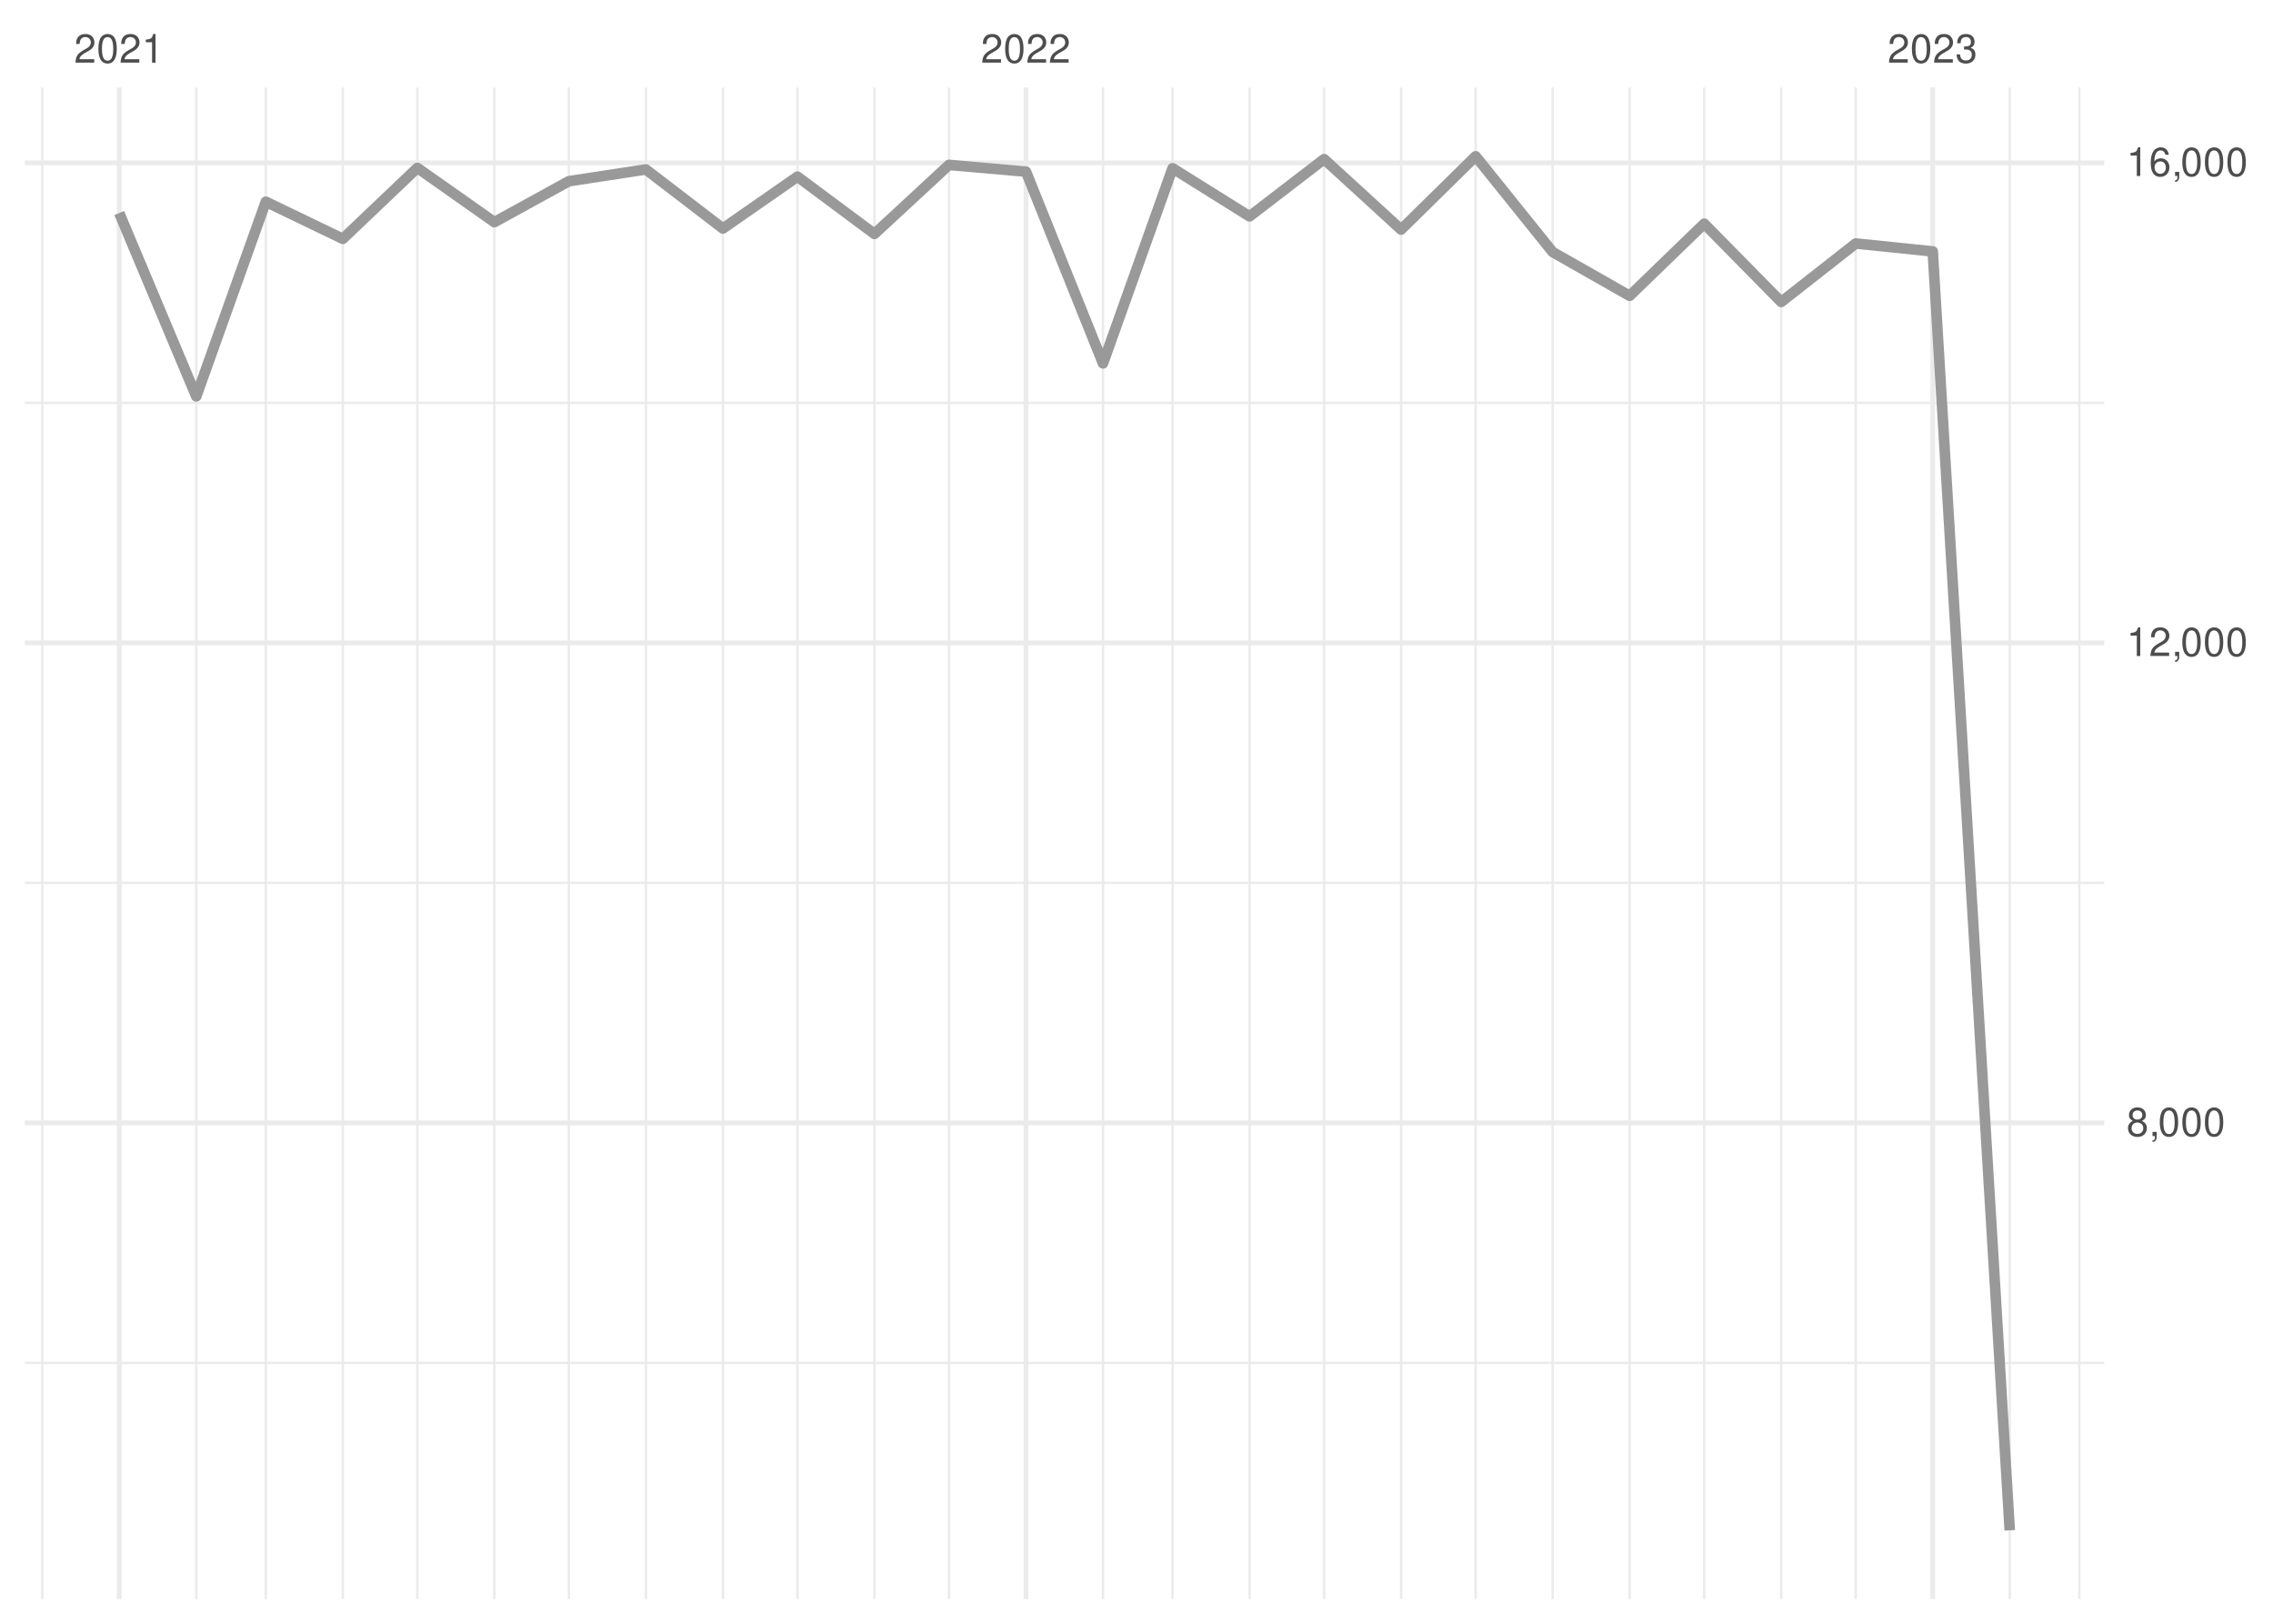
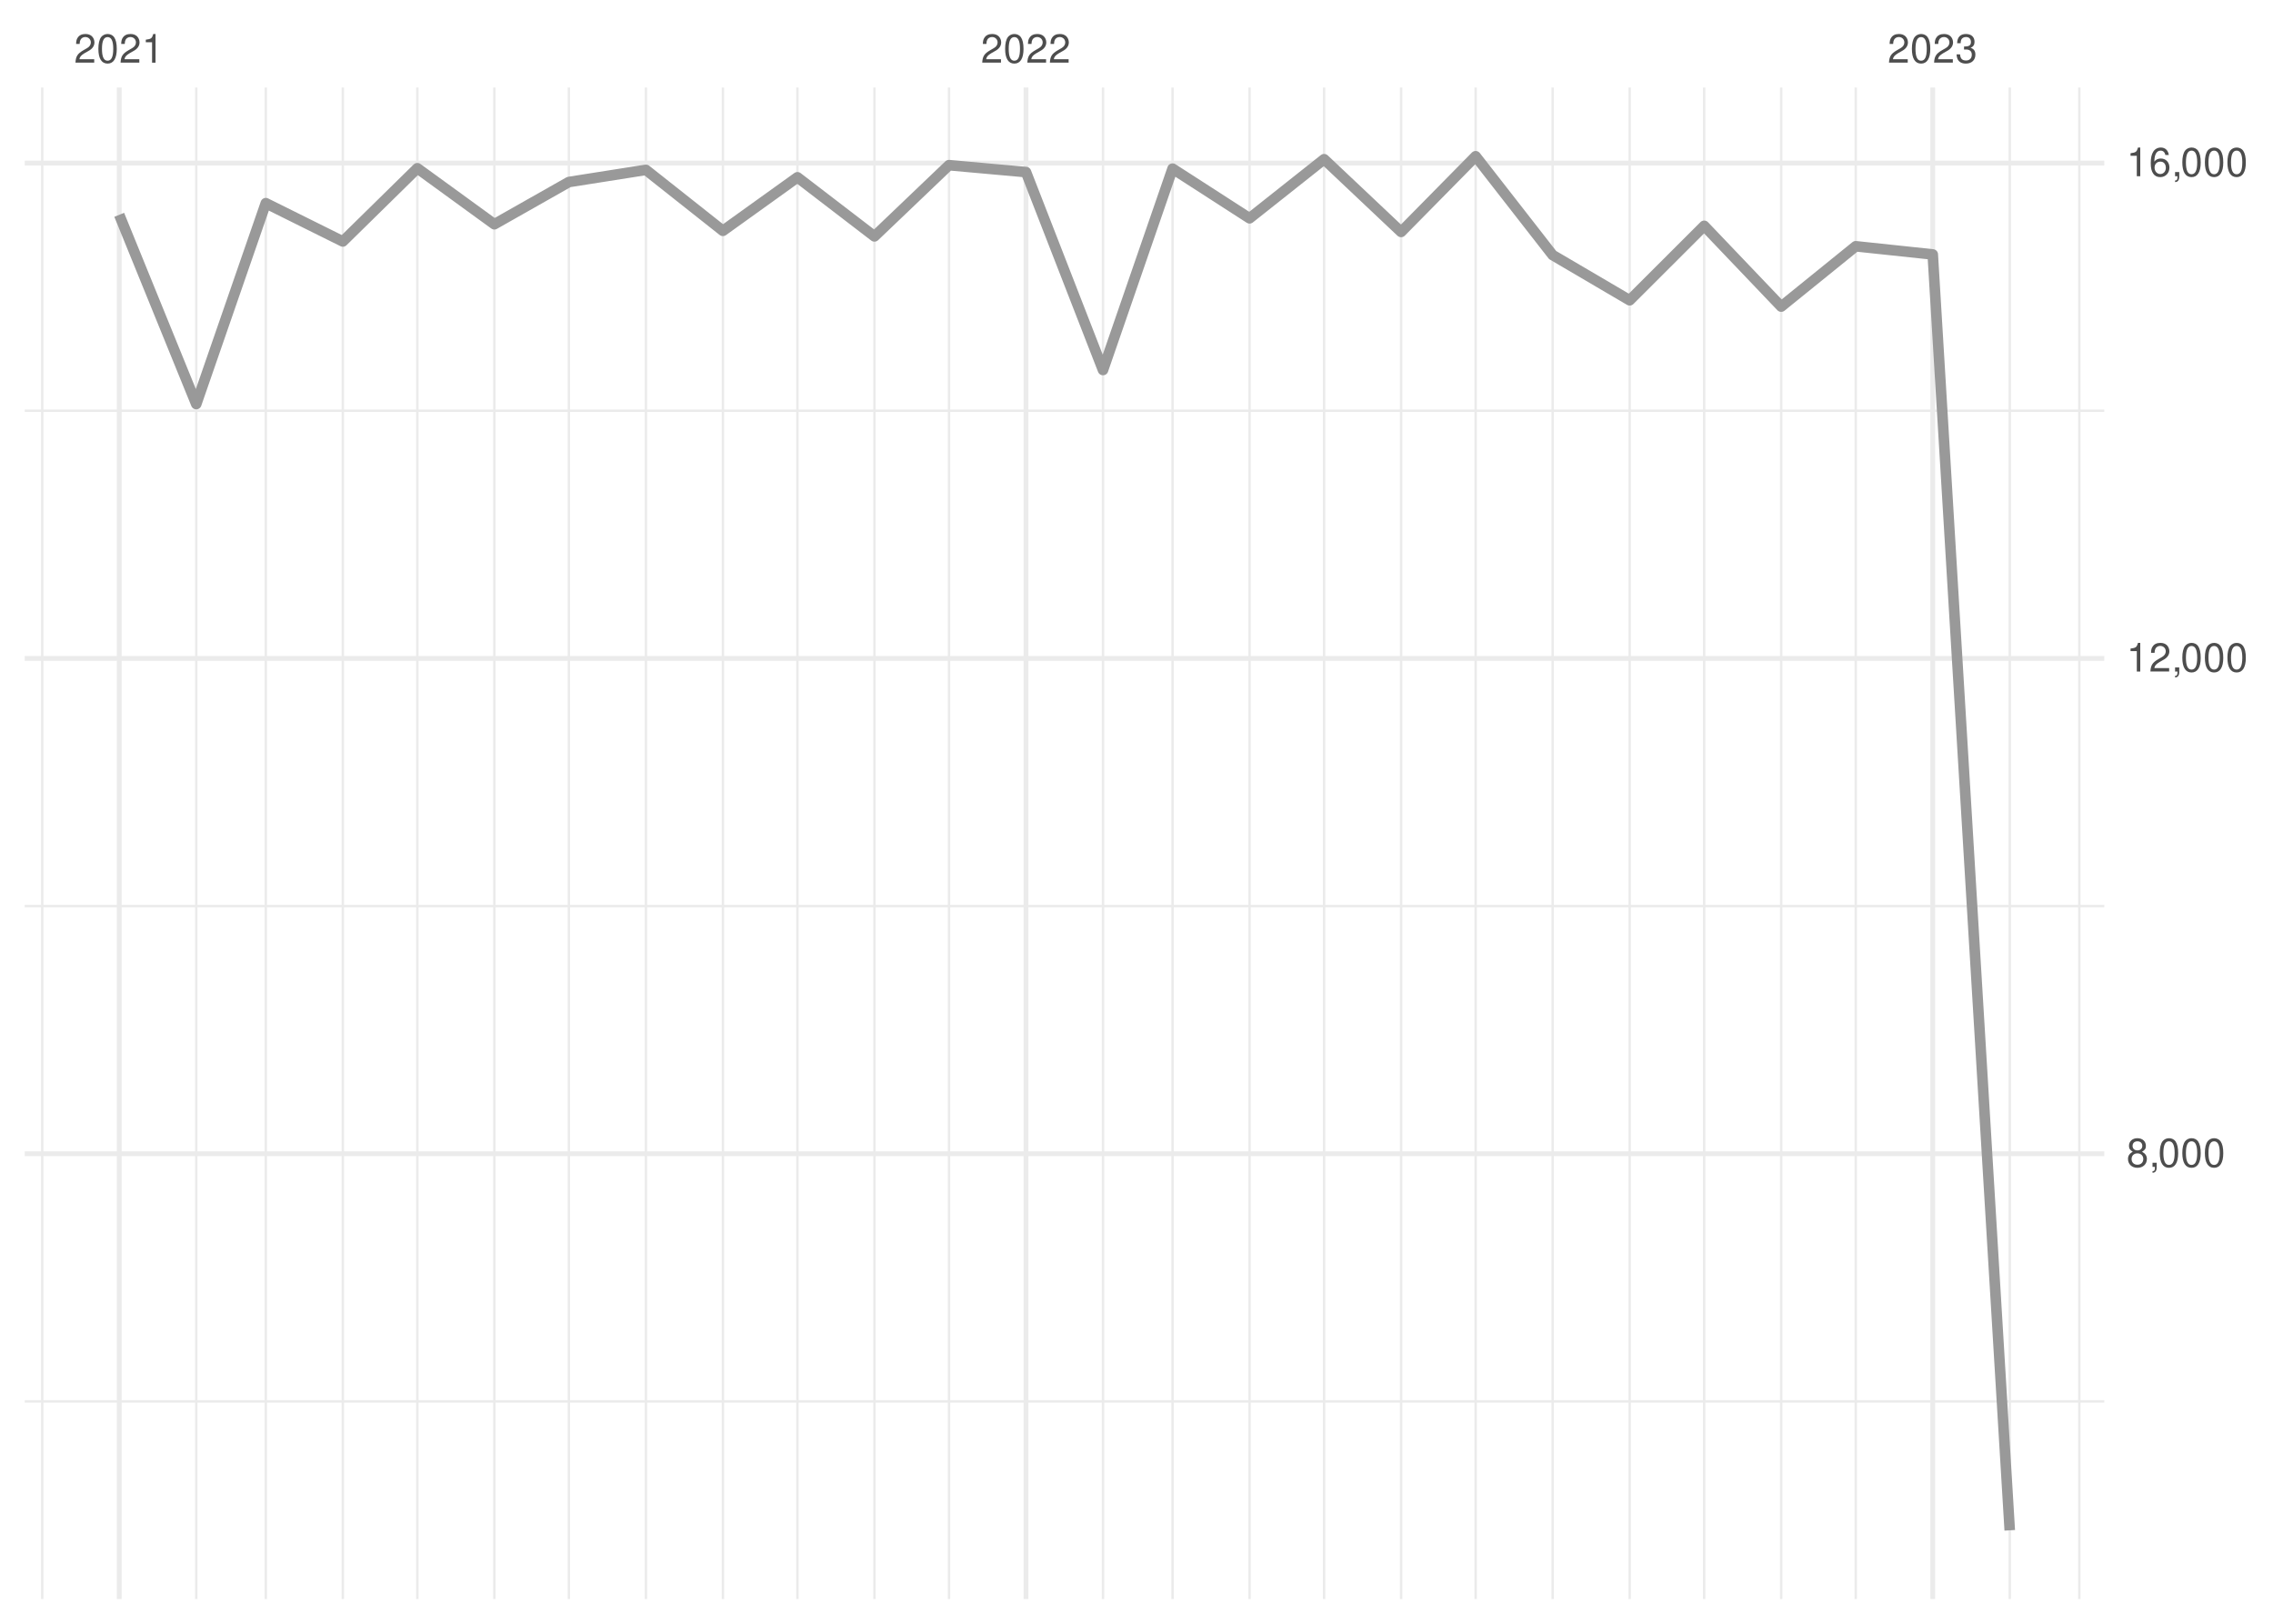
<svg xmlns="http://www.w3.org/2000/svg" xmlns:xlink="http://www.w3.org/1999/xlink" width="504pt" height="360pt" viewBox="0 0 504 360" version="1.1">
  <defs>
    <g>
      <symbol overflow="visible" id="glyph0-0">
        <path style="stroke:none;" d="" />
      </symbol>
      <symbol overflow="visible" id="glyph0-1">
        <path style="stroke:none;" d="M 4.453 -0.766 L 1.172 -0.766 C 1.25 -1.297 1.531 -1.625 2.297 -2.094 L 3.172 -2.594 C 4.047 -3.062 4.5 -3.719 4.5 -4.5 C 4.5 -5.031 4.281 -5.531 3.922 -5.875 C 3.547 -6.203 3.094 -6.359 2.5 -6.359 C 1.703 -6.359 1.125 -6.078 0.781 -5.531 C 0.547 -5.203 0.453 -4.797 0.438 -4.156 L 1.219 -4.156 C 1.234 -4.594 1.297 -4.844 1.406 -5.062 C 1.594 -5.438 2 -5.688 2.469 -5.688 C 3.172 -5.688 3.703 -5.172 3.703 -4.484 C 3.703 -3.969 3.406 -3.531 2.859 -3.219 L 2.047 -2.75 C 0.75 -2 0.375 -1.406 0.297 -0.016 L 4.453 -0.016 Z M 4.453 -0.766 " />
      </symbol>
      <symbol overflow="visible" id="glyph0-2">
        <path style="stroke:none;" d="M 2.422 -6.359 C 1.844 -6.359 1.312 -6.094 0.984 -5.672 C 0.578 -5.109 0.375 -4.25 0.375 -3.078 C 0.375 -0.938 1.078 0.203 2.422 0.203 C 3.734 0.203 4.453 -0.938 4.453 -3.031 C 4.453 -4.25 4.266 -5.078 3.859 -5.672 C 3.531 -6.109 3.016 -6.359 2.422 -6.359 Z M 2.422 -5.672 C 3.25 -5.672 3.672 -4.828 3.672 -3.094 C 3.672 -1.281 3.266 -0.438 2.406 -0.438 C 1.578 -0.438 1.172 -1.312 1.172 -3.062 C 1.172 -4.828 1.578 -5.672 2.422 -5.672 Z M 2.422 -5.672 " />
      </symbol>
      <symbol overflow="visible" id="glyph0-3">
        <path style="stroke:none;" d="M 2.281 -4.531 L 2.281 0 L 3.047 0 L 3.047 -6.359 L 2.547 -6.359 C 2.266 -5.391 2.094 -5.25 0.891 -5.094 L 0.891 -4.531 Z M 2.281 -4.531 " />
      </symbol>
      <symbol overflow="visible" id="glyph0-4">
        <path style="stroke:none;" d="M 1.938 -2.922 L 2.359 -2.922 C 3.203 -2.922 3.656 -2.531 3.656 -1.766 C 3.656 -0.969 3.172 -0.484 2.375 -0.484 C 1.516 -0.484 1.109 -0.922 1.062 -1.844 L 0.281 -1.844 C 0.312 -1.344 0.406 -1 0.547 -0.719 C 0.875 -0.109 1.484 0.203 2.344 0.203 C 3.625 0.203 4.453 -0.578 4.453 -1.781 C 4.453 -2.594 4.141 -3.031 3.391 -3.297 C 3.969 -3.531 4.266 -3.969 4.266 -4.609 C 4.266 -5.703 3.547 -6.359 2.359 -6.359 C 1.109 -6.359 0.438 -5.656 0.406 -4.312 L 1.188 -4.312 C 1.203 -4.703 1.234 -4.922 1.328 -5.109 C 1.5 -5.469 1.891 -5.688 2.375 -5.688 C 3.062 -5.688 3.469 -5.266 3.469 -4.578 C 3.469 -4.141 3.312 -3.859 2.969 -3.719 C 2.766 -3.625 2.484 -3.594 1.938 -3.578 Z M 1.938 -2.922 " />
      </symbol>
      <symbol overflow="visible" id="glyph0-5">
        <path style="stroke:none;" d="M 3.438 -3.359 C 4.094 -3.75 4.297 -4.062 4.297 -4.656 C 4.297 -5.672 3.531 -6.359 2.422 -6.359 C 1.312 -6.359 0.547 -5.672 0.547 -4.672 C 0.547 -4.062 0.75 -3.75 1.391 -3.359 C 0.672 -2.984 0.328 -2.469 0.328 -1.766 C 0.328 -0.609 1.172 0.203 2.422 0.203 C 3.656 0.203 4.516 -0.609 4.516 -1.766 C 4.516 -2.469 4.156 -2.984 3.438 -3.359 Z M 2.422 -5.672 C 3.078 -5.672 3.5 -5.281 3.5 -4.641 C 3.5 -4.047 3.062 -3.656 2.422 -3.656 C 1.766 -3.656 1.344 -4.047 1.344 -4.656 C 1.344 -5.281 1.766 -5.672 2.422 -5.672 Z M 2.422 -3 C 3.188 -3 3.719 -2.484 3.719 -1.75 C 3.719 -0.984 3.203 -0.484 2.406 -0.484 C 1.641 -0.484 1.125 -1 1.125 -1.734 C 1.125 -2.5 1.641 -3 2.422 -3 Z M 2.422 -3 " />
      </symbol>
      <symbol overflow="visible" id="glyph0-6">
        <path style="stroke:none;" d="M 0.766 -0.922 L 0.766 0 L 1.297 0 L 1.297 0.156 C 1.297 0.766 1.172 0.938 0.766 0.953 L 0.766 1.297 C 1.344 1.312 1.688 0.891 1.688 0.141 L 1.688 -0.922 Z M 0.766 -0.922 " />
      </symbol>
      <symbol overflow="visible" id="glyph0-7">
        <path style="stroke:none;" d="M 4.375 -4.703 C 4.234 -5.75 3.562 -6.359 2.609 -6.359 C 1.922 -6.359 1.312 -6.031 0.938 -5.453 C 0.547 -4.828 0.375 -4.062 0.375 -2.906 C 0.375 -1.828 0.531 -1.156 0.906 -0.594 C 1.234 -0.078 1.781 0.203 2.469 0.203 C 3.656 0.203 4.516 -0.688 4.516 -1.922 C 4.516 -3.094 3.719 -3.922 2.609 -3.922 C 1.984 -3.922 1.5 -3.688 1.172 -3.234 C 1.172 -4.797 1.672 -5.672 2.562 -5.672 C 3.109 -5.672 3.484 -5.328 3.609 -4.703 Z M 2.5 -3.234 C 3.25 -3.234 3.719 -2.703 3.719 -1.859 C 3.719 -1.062 3.188 -0.484 2.484 -0.484 C 1.766 -0.484 1.219 -1.094 1.219 -1.906 C 1.219 -2.688 1.734 -3.234 2.5 -3.234 Z M 2.5 -3.234 " />
      </symbol>
    </g>
    <clipPath id="clip1">
-       <path d="M 5.48 301 L 466.59 301 L 466.59 303 L 5.48 303 Z M 5.48 301 " />
+       <path d="M 5.48 310 L 466.59 310 L 466.59 311 L 5.48 311 Z M 5.48 310 " />
    </clipPath>
    <clipPath id="clip2">
-       <path d="M 5.48 195 L 466.59 195 L 466.59 197 L 5.48 197 Z M 5.48 195 " />
+       <path d="M 5.48 200 L 466.59 200 L 466.59 202 L 5.48 202 Z M 5.48 200 " />
    </clipPath>
    <clipPath id="clip3">
-       <path d="M 5.48 89 L 466.59 89 L 466.59 90 L 5.48 90 Z M 5.48 89 " />
+       <path d="M 5.48 90 L 466.59 90 L 466.59 92 L 5.48 92 Z M 5.48 90 " />
    </clipPath>
    <clipPath id="clip4">
      <path d="M 9 19.41 L 10 19.41 L 10 354.52 L 9 354.52 Z M 9 19.41 " />
    </clipPath>
    <clipPath id="clip5">
      <path d="M 43 19.41 L 44 19.41 L 44 354.52 L 43 354.52 Z M 43 19.41 " />
    </clipPath>
    <clipPath id="clip6">
      <path d="M 58 19.41 L 60 19.41 L 60 354.52 L 58 354.52 Z M 58 19.41 " />
    </clipPath>
    <clipPath id="clip7">
      <path d="M 75 19.41 L 77 19.41 L 77 354.52 L 75 354.52 Z M 75 19.41 " />
    </clipPath>
    <clipPath id="clip8">
      <path d="M 92 19.41 L 93 19.41 L 93 354.52 L 92 354.52 Z M 92 19.41 " />
    </clipPath>
    <clipPath id="clip9">
      <path d="M 109 19.41 L 110 19.41 L 110 354.52 L 109 354.52 Z M 109 19.41 " />
    </clipPath>
    <clipPath id="clip10">
      <path d="M 125 19.41 L 127 19.41 L 127 354.52 L 125 354.52 Z M 125 19.41 " />
    </clipPath>
    <clipPath id="clip11">
      <path d="M 142 19.41 L 144 19.41 L 144 354.52 L 142 354.52 Z M 142 19.41 " />
    </clipPath>
    <clipPath id="clip12">
      <path d="M 160 19.41 L 161 19.41 L 161 354.52 L 160 354.52 Z M 160 19.41 " />
    </clipPath>
    <clipPath id="clip13">
      <path d="M 176 19.41 L 178 19.41 L 178 354.52 L 176 354.52 Z M 176 19.41 " />
    </clipPath>
    <clipPath id="clip14">
      <path d="M 193 19.41 L 195 19.41 L 195 354.52 L 193 354.52 Z M 193 19.41 " />
    </clipPath>
    <clipPath id="clip15">
      <path d="M 210 19.41 L 211 19.41 L 211 354.52 L 210 354.52 Z M 210 19.41 " />
    </clipPath>
    <clipPath id="clip16">
      <path d="M 244 19.41 L 245 19.41 L 245 354.52 L 244 354.52 Z M 244 19.41 " />
    </clipPath>
    <clipPath id="clip17">
      <path d="M 259 19.41 L 261 19.41 L 261 354.52 L 259 354.52 Z M 259 19.41 " />
    </clipPath>
    <clipPath id="clip18">
      <path d="M 276 19.41 L 278 19.41 L 278 354.52 L 276 354.52 Z M 276 19.41 " />
    </clipPath>
    <clipPath id="clip19">
      <path d="M 293 19.41 L 294 19.41 L 294 354.52 L 293 354.52 Z M 293 19.41 " />
    </clipPath>
    <clipPath id="clip20">
      <path d="M 310 19.41 L 311 19.41 L 311 354.52 L 310 354.52 Z M 310 19.41 " />
    </clipPath>
    <clipPath id="clip21">
      <path d="M 326 19.41 L 328 19.41 L 328 354.52 L 326 354.52 Z M 326 19.41 " />
    </clipPath>
    <clipPath id="clip22">
      <path d="M 344 19.41 L 345 19.41 L 345 354.52 L 344 354.52 Z M 344 19.41 " />
    </clipPath>
    <clipPath id="clip23">
      <path d="M 361 19.41 L 362 19.41 L 362 354.52 L 361 354.52 Z M 361 19.41 " />
    </clipPath>
    <clipPath id="clip24">
      <path d="M 377 19.41 L 379 19.41 L 379 354.52 L 377 354.52 Z M 377 19.41 " />
    </clipPath>
    <clipPath id="clip25">
      <path d="M 394 19.41 L 396 19.41 L 396 354.52 L 394 354.52 Z M 394 19.41 " />
    </clipPath>
    <clipPath id="clip26">
      <path d="M 411 19.41 L 412 19.41 L 412 354.52 L 411 354.52 Z M 411 19.41 " />
    </clipPath>
    <clipPath id="clip27">
      <path d="M 445 19.41 L 446 19.41 L 446 354.52 L 445 354.52 Z M 445 19.41 " />
    </clipPath>
    <clipPath id="clip28">
      <path d="M 460 19.41 L 462 19.41 L 462 354.52 L 460 354.52 Z M 460 19.41 " />
    </clipPath>
    <clipPath id="clip29">
-       <path d="M 5.48 248 L 466.59 248 L 466.59 250 L 5.48 250 Z M 5.48 248 " />
+       <path d="M 5.48 255 L 466.59 255 L 466.59 257 L 5.48 257 Z M 5.48 255 " />
    </clipPath>
    <clipPath id="clip30">
-       <path d="M 5.48 141 L 466.59 141 L 466.59 144 L 5.48 144 Z M 5.48 141 " />
+       <path d="M 5.48 145 L 466.59 145 L 466.59 147 L 5.48 147 Z M 5.48 145 " />
    </clipPath>
    <clipPath id="clip31">
      <path d="M 5.48 35 L 466.59 35 L 466.59 37 L 5.48 37 Z M 5.48 35 " />
    </clipPath>
    <clipPath id="clip32">
      <path d="M 25 19.41 L 27 19.41 L 27 354.52 L 25 354.52 Z M 25 19.41 " />
    </clipPath>
    <clipPath id="clip33">
      <path d="M 226 19.41 L 229 19.41 L 229 354.52 L 226 354.52 Z M 226 19.41 " />
    </clipPath>
    <clipPath id="clip34">
      <path d="M 428 19.41 L 430 19.41 L 430 354.52 L 428 354.52 Z M 428 19.41 " />
    </clipPath>
  </defs>
  <g id="surface26">
    <rect x="0" y="0" width="504" height="360" style="fill:rgb(100%,100%,100%);fill-opacity:1;stroke:none;" />
    <g clip-path="url(#clip1)" clip-rule="nonzero">
-       <path style="fill:none;stroke-width:0.533;stroke-linecap:butt;stroke-linejoin:round;stroke:rgb(92.157%,92.157%,92.157%);stroke-opacity:1;stroke-miterlimit:10;" d="M 5.48 302.172 L 466.59 302.172 " />
+       <path style="fill:none;stroke-width:0.533;stroke-linecap:butt;stroke-linejoin:round;stroke:rgb(92.157%,92.157%,92.157%);stroke-opacity:1;stroke-miterlimit:10;" d="M 5.48 310.707 L 466.59 310.707 " />
    </g>
    <g clip-path="url(#clip2)" clip-rule="nonzero">
-       <path style="fill:none;stroke-width:0.533;stroke-linecap:butt;stroke-linejoin:round;stroke:rgb(92.157%,92.157%,92.157%);stroke-opacity:1;stroke-miterlimit:10;" d="M 5.48 195.746 L 466.59 195.746 " />
+       <path style="fill:none;stroke-width:0.533;stroke-linecap:butt;stroke-linejoin:round;stroke:rgb(92.157%,92.157%,92.157%);stroke-opacity:1;stroke-miterlimit:10;" d="M 5.48 200.887 L 466.59 200.887 " />
    </g>
    <g clip-path="url(#clip3)" clip-rule="nonzero">
-       <path style="fill:none;stroke-width:0.533;stroke-linecap:butt;stroke-linejoin:round;stroke:rgb(92.157%,92.157%,92.157%);stroke-opacity:1;stroke-miterlimit:10;" d="M 5.48 89.32 L 466.59 89.32 " />
+       <path style="fill:none;stroke-width:0.533;stroke-linecap:butt;stroke-linejoin:round;stroke:rgb(92.157%,92.157%,92.157%);stroke-opacity:1;stroke-miterlimit:10;" d="M 5.48 91.062 L 466.59 91.062 " />
    </g>
    <g clip-path="url(#clip4)" clip-rule="nonzero">
      <path style="fill:none;stroke-width:0.533;stroke-linecap:butt;stroke-linejoin:round;stroke:rgb(92.157%,92.157%,92.157%);stroke-opacity:1;stroke-miterlimit:10;" d="M 9.363 354.52 L 9.363 19.41 " />
    </g>
    <g clip-path="url(#clip5)" clip-rule="nonzero">
      <path style="fill:none;stroke-width:0.533;stroke-linecap:butt;stroke-linejoin:round;stroke:rgb(92.157%,92.157%,92.157%);stroke-opacity:1;stroke-miterlimit:10;" d="M 43.516 354.52 L 43.516 19.41 " />
    </g>
    <g clip-path="url(#clip6)" clip-rule="nonzero">
      <path style="fill:none;stroke-width:0.533;stroke-linecap:butt;stroke-linejoin:round;stroke:rgb(92.157%,92.157%,92.157%);stroke-opacity:1;stroke-miterlimit:10;" d="M 58.938 354.52 L 58.938 19.41 " />
    </g>
    <g clip-path="url(#clip7)" clip-rule="nonzero">
      <path style="fill:none;stroke-width:0.533;stroke-linecap:butt;stroke-linejoin:round;stroke:rgb(92.157%,92.157%,92.157%);stroke-opacity:1;stroke-miterlimit:10;" d="M 76.016 354.52 L 76.016 19.41 " />
    </g>
    <g clip-path="url(#clip8)" clip-rule="nonzero">
      <path style="fill:none;stroke-width:0.533;stroke-linecap:butt;stroke-linejoin:round;stroke:rgb(92.157%,92.157%,92.157%);stroke-opacity:1;stroke-miterlimit:10;" d="M 92.539 354.52 L 92.539 19.41 " />
    </g>
    <g clip-path="url(#clip9)" clip-rule="nonzero">
      <path style="fill:none;stroke-width:0.533;stroke-linecap:butt;stroke-linejoin:round;stroke:rgb(92.157%,92.157%,92.157%);stroke-opacity:1;stroke-miterlimit:10;" d="M 109.617 354.52 L 109.617 19.41 " />
    </g>
    <g clip-path="url(#clip10)" clip-rule="nonzero">
      <path style="fill:none;stroke-width:0.533;stroke-linecap:butt;stroke-linejoin:round;stroke:rgb(92.157%,92.157%,92.157%);stroke-opacity:1;stroke-miterlimit:10;" d="M 126.141 354.52 L 126.141 19.41 " />
    </g>
    <g clip-path="url(#clip11)" clip-rule="nonzero">
      <path style="fill:none;stroke-width:0.533;stroke-linecap:butt;stroke-linejoin:round;stroke:rgb(92.157%,92.157%,92.157%);stroke-opacity:1;stroke-miterlimit:10;" d="M 143.219 354.52 L 143.219 19.41 " />
    </g>
    <g clip-path="url(#clip12)" clip-rule="nonzero">
      <path style="fill:none;stroke-width:0.533;stroke-linecap:butt;stroke-linejoin:round;stroke:rgb(92.157%,92.157%,92.157%);stroke-opacity:1;stroke-miterlimit:10;" d="M 160.293 354.52 L 160.293 19.41 " />
    </g>
    <g clip-path="url(#clip13)" clip-rule="nonzero">
      <path style="fill:none;stroke-width:0.533;stroke-linecap:butt;stroke-linejoin:round;stroke:rgb(92.157%,92.157%,92.157%);stroke-opacity:1;stroke-miterlimit:10;" d="M 176.82 354.52 L 176.82 19.41 " />
    </g>
    <g clip-path="url(#clip14)" clip-rule="nonzero">
      <path style="fill:none;stroke-width:0.533;stroke-linecap:butt;stroke-linejoin:round;stroke:rgb(92.157%,92.157%,92.157%);stroke-opacity:1;stroke-miterlimit:10;" d="M 193.895 354.52 L 193.895 19.41 " />
    </g>
    <g clip-path="url(#clip15)" clip-rule="nonzero">
      <path style="fill:none;stroke-width:0.533;stroke-linecap:butt;stroke-linejoin:round;stroke:rgb(92.157%,92.157%,92.157%);stroke-opacity:1;stroke-miterlimit:10;" d="M 210.422 354.52 L 210.422 19.41 " />
    </g>
    <g clip-path="url(#clip16)" clip-rule="nonzero">
      <path style="fill:none;stroke-width:0.533;stroke-linecap:butt;stroke-linejoin:round;stroke:rgb(92.157%,92.157%,92.157%);stroke-opacity:1;stroke-miterlimit:10;" d="M 244.574 354.52 L 244.574 19.41 " />
    </g>
    <g clip-path="url(#clip17)" clip-rule="nonzero">
      <path style="fill:none;stroke-width:0.533;stroke-linecap:butt;stroke-linejoin:round;stroke:rgb(92.157%,92.157%,92.157%);stroke-opacity:1;stroke-miterlimit:10;" d="M 259.996 354.52 L 259.996 19.41 " />
    </g>
    <g clip-path="url(#clip18)" clip-rule="nonzero">
      <path style="fill:none;stroke-width:0.533;stroke-linecap:butt;stroke-linejoin:round;stroke:rgb(92.157%,92.157%,92.157%);stroke-opacity:1;stroke-miterlimit:10;" d="M 277.07 354.52 L 277.07 19.41 " />
    </g>
    <g clip-path="url(#clip19)" clip-rule="nonzero">
      <path style="fill:none;stroke-width:0.533;stroke-linecap:butt;stroke-linejoin:round;stroke:rgb(92.157%,92.157%,92.157%);stroke-opacity:1;stroke-miterlimit:10;" d="M 293.598 354.52 L 293.598 19.41 " />
    </g>
    <g clip-path="url(#clip20)" clip-rule="nonzero">
      <path style="fill:none;stroke-width:0.533;stroke-linecap:butt;stroke-linejoin:round;stroke:rgb(92.157%,92.157%,92.157%);stroke-opacity:1;stroke-miterlimit:10;" d="M 310.672 354.52 L 310.672 19.41 " />
    </g>
    <g clip-path="url(#clip21)" clip-rule="nonzero">
      <path style="fill:none;stroke-width:0.533;stroke-linecap:butt;stroke-linejoin:round;stroke:rgb(92.157%,92.157%,92.157%);stroke-opacity:1;stroke-miterlimit:10;" d="M 327.199 354.52 L 327.199 19.41 " />
    </g>
    <g clip-path="url(#clip22)" clip-rule="nonzero">
      <path style="fill:none;stroke-width:0.533;stroke-linecap:butt;stroke-linejoin:round;stroke:rgb(92.157%,92.157%,92.157%);stroke-opacity:1;stroke-miterlimit:10;" d="M 344.273 354.52 L 344.273 19.41 " />
    </g>
    <g clip-path="url(#clip23)" clip-rule="nonzero">
      <path style="fill:none;stroke-width:0.533;stroke-linecap:butt;stroke-linejoin:round;stroke:rgb(92.157%,92.157%,92.157%);stroke-opacity:1;stroke-miterlimit:10;" d="M 361.352 354.52 L 361.352 19.41 " />
    </g>
    <g clip-path="url(#clip24)" clip-rule="nonzero">
      <path style="fill:none;stroke-width:0.533;stroke-linecap:butt;stroke-linejoin:round;stroke:rgb(92.157%,92.157%,92.157%);stroke-opacity:1;stroke-miterlimit:10;" d="M 377.875 354.52 L 377.875 19.41 " />
    </g>
    <g clip-path="url(#clip25)" clip-rule="nonzero">
      <path style="fill:none;stroke-width:0.533;stroke-linecap:butt;stroke-linejoin:round;stroke:rgb(92.157%,92.157%,92.157%);stroke-opacity:1;stroke-miterlimit:10;" d="M 394.953 354.52 L 394.953 19.41 " />
    </g>
    <g clip-path="url(#clip26)" clip-rule="nonzero">
      <path style="fill:none;stroke-width:0.533;stroke-linecap:butt;stroke-linejoin:round;stroke:rgb(92.157%,92.157%,92.157%);stroke-opacity:1;stroke-miterlimit:10;" d="M 411.477 354.52 L 411.477 19.41 " />
    </g>
    <g clip-path="url(#clip27)" clip-rule="nonzero">
      <path style="fill:none;stroke-width:0.533;stroke-linecap:butt;stroke-linejoin:round;stroke:rgb(92.157%,92.157%,92.157%);stroke-opacity:1;stroke-miterlimit:10;" d="M 445.629 354.52 L 445.629 19.41 " />
    </g>
    <g clip-path="url(#clip28)" clip-rule="nonzero">
      <path style="fill:none;stroke-width:0.533;stroke-linecap:butt;stroke-linejoin:round;stroke:rgb(92.157%,92.157%,92.157%);stroke-opacity:1;stroke-miterlimit:10;" d="M 461.055 354.52 L 461.055 19.41 " />
    </g>
    <g clip-path="url(#clip29)" clip-rule="nonzero">
-       <path style="fill:none;stroke-width:1.067;stroke-linecap:butt;stroke-linejoin:round;stroke:rgb(92.157%,92.157%,92.157%);stroke-opacity:1;stroke-miterlimit:10;" d="M 5.48 248.961 L 466.59 248.961 " />
+       <path style="fill:none;stroke-width:1.067;stroke-linecap:butt;stroke-linejoin:round;stroke:rgb(92.157%,92.157%,92.157%);stroke-opacity:1;stroke-miterlimit:10;" d="M 5.48 255.797 L 466.59 255.797 " />
    </g>
    <g clip-path="url(#clip30)" clip-rule="nonzero">
-       <path style="fill:none;stroke-width:1.067;stroke-linecap:butt;stroke-linejoin:round;stroke:rgb(92.157%,92.157%,92.157%);stroke-opacity:1;stroke-miterlimit:10;" d="M 5.48 142.531 L 466.59 142.531 " />
+       <path style="fill:none;stroke-width:1.067;stroke-linecap:butt;stroke-linejoin:round;stroke:rgb(92.157%,92.157%,92.157%);stroke-opacity:1;stroke-miterlimit:10;" d="M 5.48 145.977 L 466.59 145.977 " />
    </g>
    <g clip-path="url(#clip31)" clip-rule="nonzero">
-       <path style="fill:none;stroke-width:1.067;stroke-linecap:butt;stroke-linejoin:round;stroke:rgb(92.157%,92.157%,92.157%);stroke-opacity:1;stroke-miterlimit:10;" d="M 5.48 36.105 L 466.59 36.105 " />
+       <path style="fill:none;stroke-width:1.067;stroke-linecap:butt;stroke-linejoin:round;stroke:rgb(92.157%,92.157%,92.157%);stroke-opacity:1;stroke-miterlimit:10;" d="M 5.48 36.152 L 466.59 36.152 " />
    </g>
    <g clip-path="url(#clip32)" clip-rule="nonzero">
      <path style="fill:none;stroke-width:1.067;stroke-linecap:butt;stroke-linejoin:round;stroke:rgb(92.157%,92.157%,92.157%);stroke-opacity:1;stroke-miterlimit:10;" d="M 26.438 354.52 L 26.438 19.41 " />
    </g>
    <g clip-path="url(#clip33)" clip-rule="nonzero">
      <path style="fill:none;stroke-width:1.067;stroke-linecap:butt;stroke-linejoin:round;stroke:rgb(92.157%,92.157%,92.157%);stroke-opacity:1;stroke-miterlimit:10;" d="M 227.496 354.52 L 227.496 19.41 " />
    </g>
    <g clip-path="url(#clip34)" clip-rule="nonzero">
      <path style="fill:none;stroke-width:1.067;stroke-linecap:butt;stroke-linejoin:round;stroke:rgb(92.157%,92.157%,92.157%);stroke-opacity:1;stroke-miterlimit:10;" d="M 428.555 354.52 L 428.555 19.41 " />
    </g>
-     <path style="fill:none;stroke-width:2.347;stroke-linecap:butt;stroke-linejoin:round;stroke:rgb(60%,60%,60%);stroke-opacity:1;stroke-miterlimit:10;" d="M 26.438 47.227 L 43.516 87.883 L 58.938 44.727 L 76.016 52.949 L 92.539 37.223 L 109.617 49.25 L 126.141 40.176 L 143.219 37.57 L 160.293 50.66 L 176.82 39.168 L 193.895 51.859 L 210.422 36.559 L 227.496 38.051 L 244.574 80.566 L 259.996 37.305 L 277.07 47.973 L 293.598 35.281 L 310.672 50.898 L 327.199 34.645 L 344.273 55.875 L 361.352 65.586 L 377.875 49.598 L 394.953 66.945 L 411.477 53.984 L 428.555 55.742 L 445.629 339.289 " />
+     <path style="fill:none;stroke-width:2.347;stroke-linecap:butt;stroke-linejoin:round;stroke:rgb(60%,60%,60%);stroke-opacity:1;stroke-miterlimit:10;" d="M 26.438 47.629 L 43.516 89.582 L 58.938 45.047 L 76.016 53.531 L 92.539 37.305 L 109.617 49.715 L 126.141 40.355 L 143.219 37.664 L 160.293 51.172 L 176.82 39.312 L 193.895 52.406 L 210.422 36.621 L 227.496 38.156 L 244.574 82.031 L 259.996 37.391 L 277.07 48.398 L 293.598 35.301 L 310.672 51.418 L 327.199 34.645 L 344.273 56.551 L 361.352 66.574 L 377.875 50.074 L 394.953 67.973 L 411.477 54.602 L 428.555 56.414 L 445.629 339.289 " />
    <g style="fill:rgb(30.196%,30.196%,30.196%);fill-opacity:1;">
      <use xlink:href="#glyph0-1" x="16.438" y="13.896" />
      <use xlink:href="#glyph0-2" x="21.438" y="13.896" />
      <use xlink:href="#glyph0-1" x="26.438" y="13.896" />
      <use xlink:href="#glyph0-3" x="31.438" y="13.896" />
    </g>
    <g style="fill:rgb(30.196%,30.196%,30.196%);fill-opacity:1;">
      <use xlink:href="#glyph0-1" x="217.496" y="13.896" />
      <use xlink:href="#glyph0-2" x="222.496" y="13.896" />
      <use xlink:href="#glyph0-1" x="227.496" y="13.896" />
      <use xlink:href="#glyph0-1" x="232.496" y="13.896" />
    </g>
    <g style="fill:rgb(30.196%,30.196%,30.196%);fill-opacity:1;">
      <use xlink:href="#glyph0-1" x="418.555" y="13.896" />
      <use xlink:href="#glyph0-2" x="423.555" y="13.896" />
      <use xlink:href="#glyph0-1" x="428.555" y="13.896" />
      <use xlink:href="#glyph0-4" x="433.555" y="13.896" />
    </g>
    <g style="fill:rgb(30.196%,30.196%,30.196%);fill-opacity:1;">
-       <use xlink:href="#glyph0-5" x="471.52" y="251.876" />
-       <use xlink:href="#glyph0-6" x="476.52" y="251.876" />
-       <use xlink:href="#glyph0-2" x="478.52" y="251.876" />
-       <use xlink:href="#glyph0-2" x="483.52" y="251.876" />
-       <use xlink:href="#glyph0-2" x="488.52" y="251.876" />
-     </g>
-     <g style="fill:rgb(30.196%,30.196%,30.196%);fill-opacity:1;">
-       <use xlink:href="#glyph0-3" x="471.52" y="145.446" />
-       <use xlink:href="#glyph0-1" x="476.52" y="145.446" />
-       <use xlink:href="#glyph0-6" x="481.52" y="145.446" />
-       <use xlink:href="#glyph0-2" x="483.52" y="145.446" />
-       <use xlink:href="#glyph0-2" x="488.52" y="145.446" />
-       <use xlink:href="#glyph0-2" x="493.52" y="145.446" />
-     </g>
-     <g style="fill:rgb(30.196%,30.196%,30.196%);fill-opacity:1;">
-       <use xlink:href="#glyph0-3" x="471.52" y="39.021" />
-       <use xlink:href="#glyph0-7" x="476.52" y="39.021" />
-       <use xlink:href="#glyph0-6" x="481.52" y="39.021" />
-       <use xlink:href="#glyph0-2" x="483.52" y="39.021" />
-       <use xlink:href="#glyph0-2" x="488.52" y="39.021" />
-       <use xlink:href="#glyph0-2" x="493.52" y="39.021" />
+       <use xlink:href="#glyph0-5" x="471.52" y="258.712" />
+       <use xlink:href="#glyph0-6" x="476.52" y="258.712" />
+       <use xlink:href="#glyph0-2" x="478.52" y="258.712" />
+       <use xlink:href="#glyph0-2" x="483.52" y="258.712" />
+       <use xlink:href="#glyph0-2" x="488.52" y="258.712" />
+     </g>
+     <g style="fill:rgb(30.196%,30.196%,30.196%);fill-opacity:1;">
+       <use xlink:href="#glyph0-3" x="471.52" y="148.892" />
+       <use xlink:href="#glyph0-1" x="476.52" y="148.892" />
+       <use xlink:href="#glyph0-6" x="481.52" y="148.892" />
+       <use xlink:href="#glyph0-2" x="483.52" y="148.892" />
+       <use xlink:href="#glyph0-2" x="488.52" y="148.892" />
+       <use xlink:href="#glyph0-2" x="493.52" y="148.892" />
+     </g>
+     <g style="fill:rgb(30.196%,30.196%,30.196%);fill-opacity:1;">
+       <use xlink:href="#glyph0-3" x="471.52" y="39.067" />
+       <use xlink:href="#glyph0-7" x="476.52" y="39.067" />
+       <use xlink:href="#glyph0-6" x="481.52" y="39.067" />
+       <use xlink:href="#glyph0-2" x="483.52" y="39.067" />
+       <use xlink:href="#glyph0-2" x="488.52" y="39.067" />
+       <use xlink:href="#glyph0-2" x="493.52" y="39.067" />
    </g>
  </g>
</svg>
